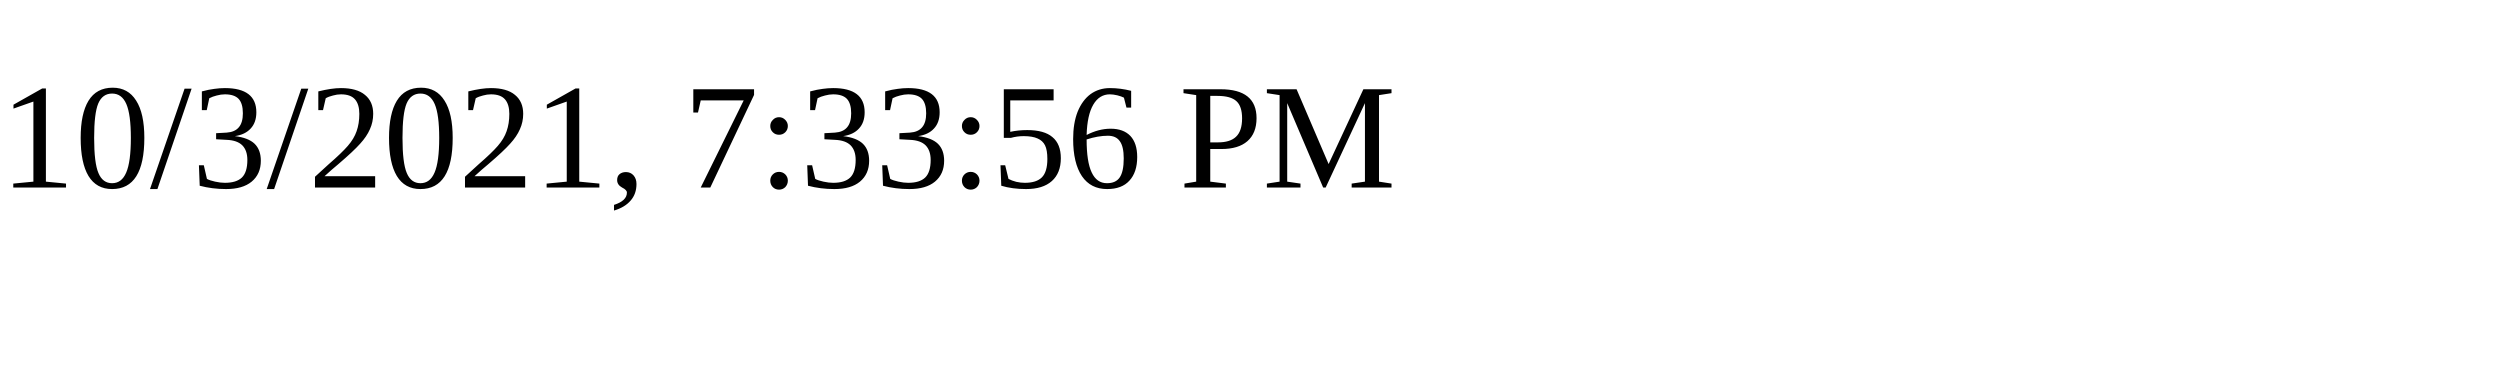
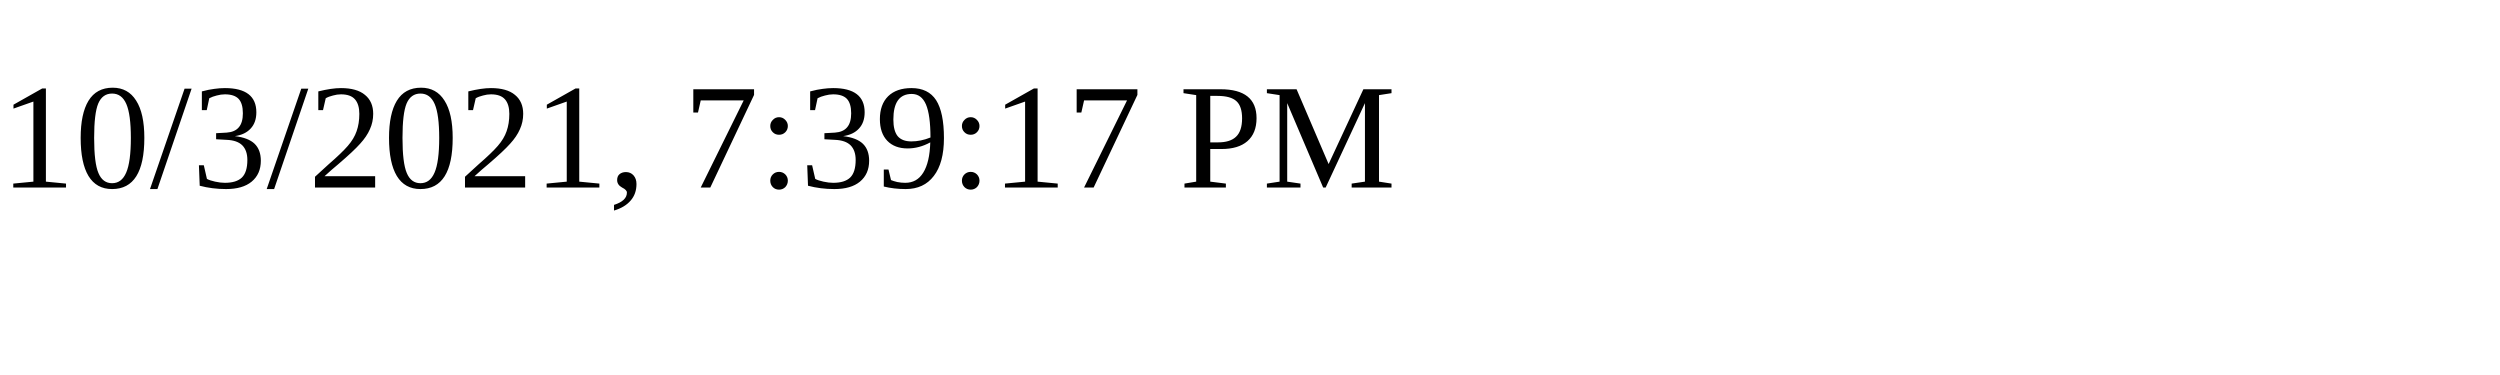
<svg xmlns="http://www.w3.org/2000/svg" height="30" width="200">
-   <text x="0" y="15">10/3/2021, 7:33:56 PM</text>
+   <text x="0" y="15">10/3/2021, 7:39:17 PM</text>
</svg>
